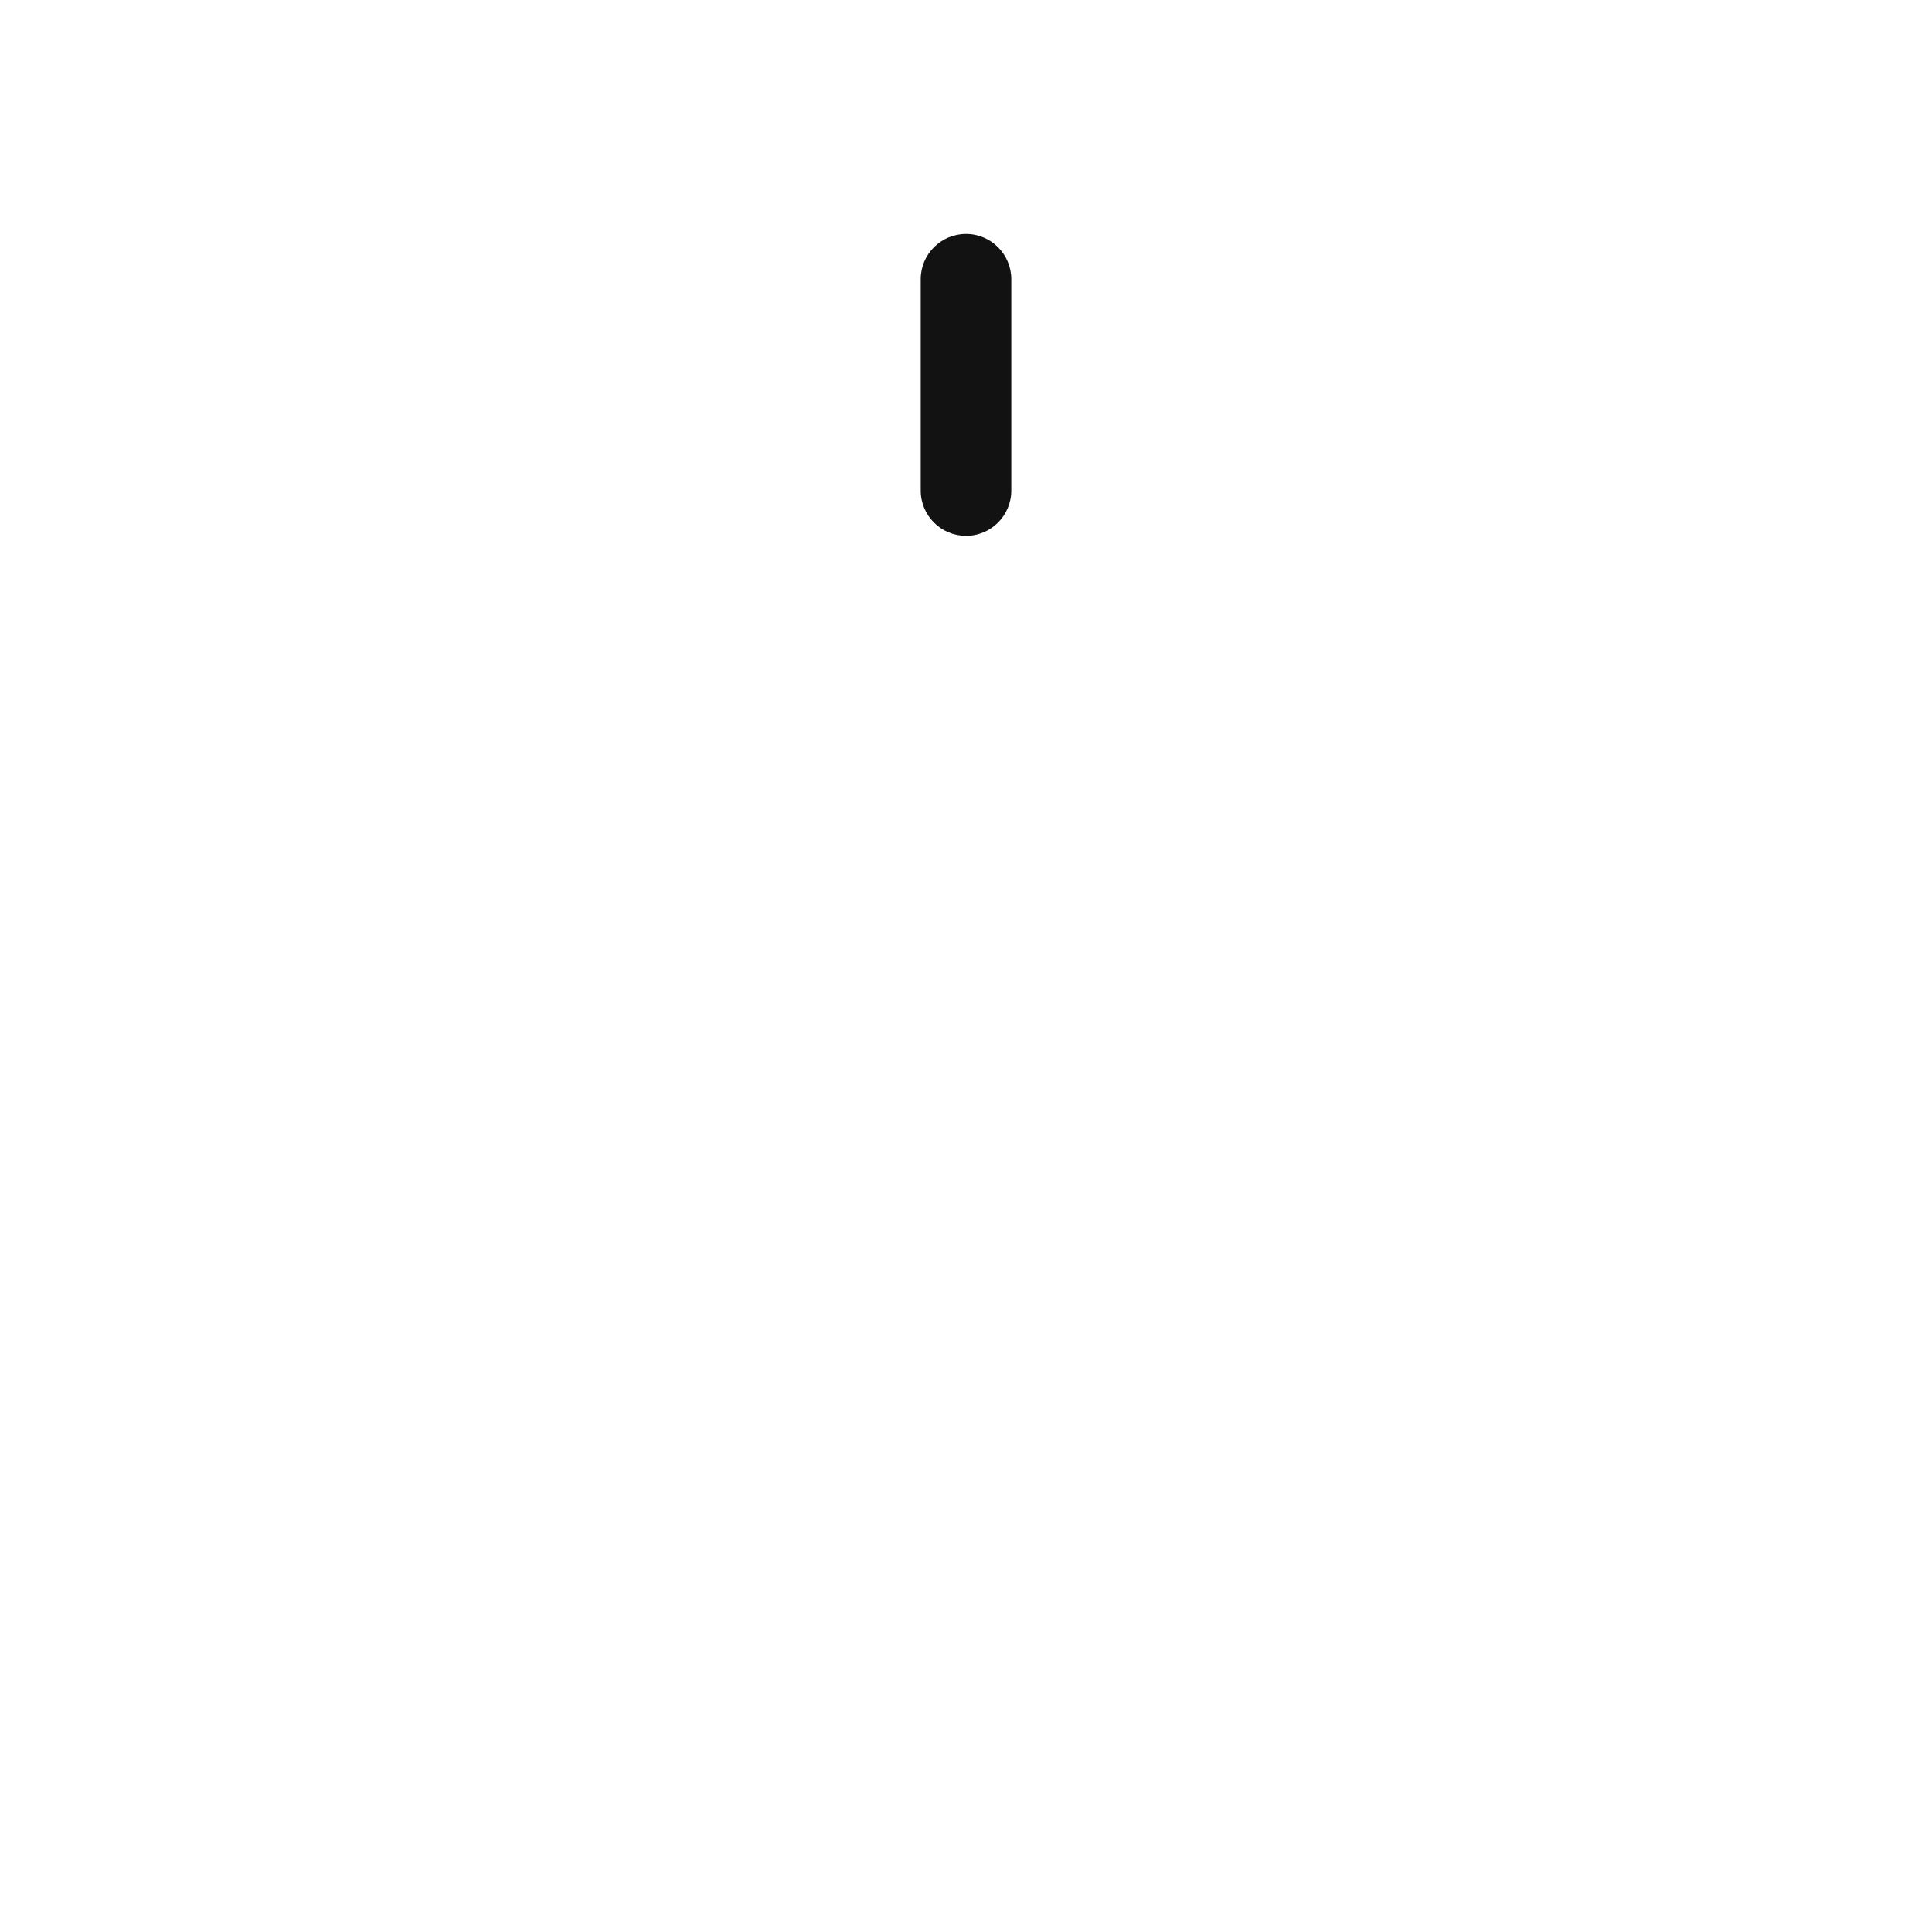
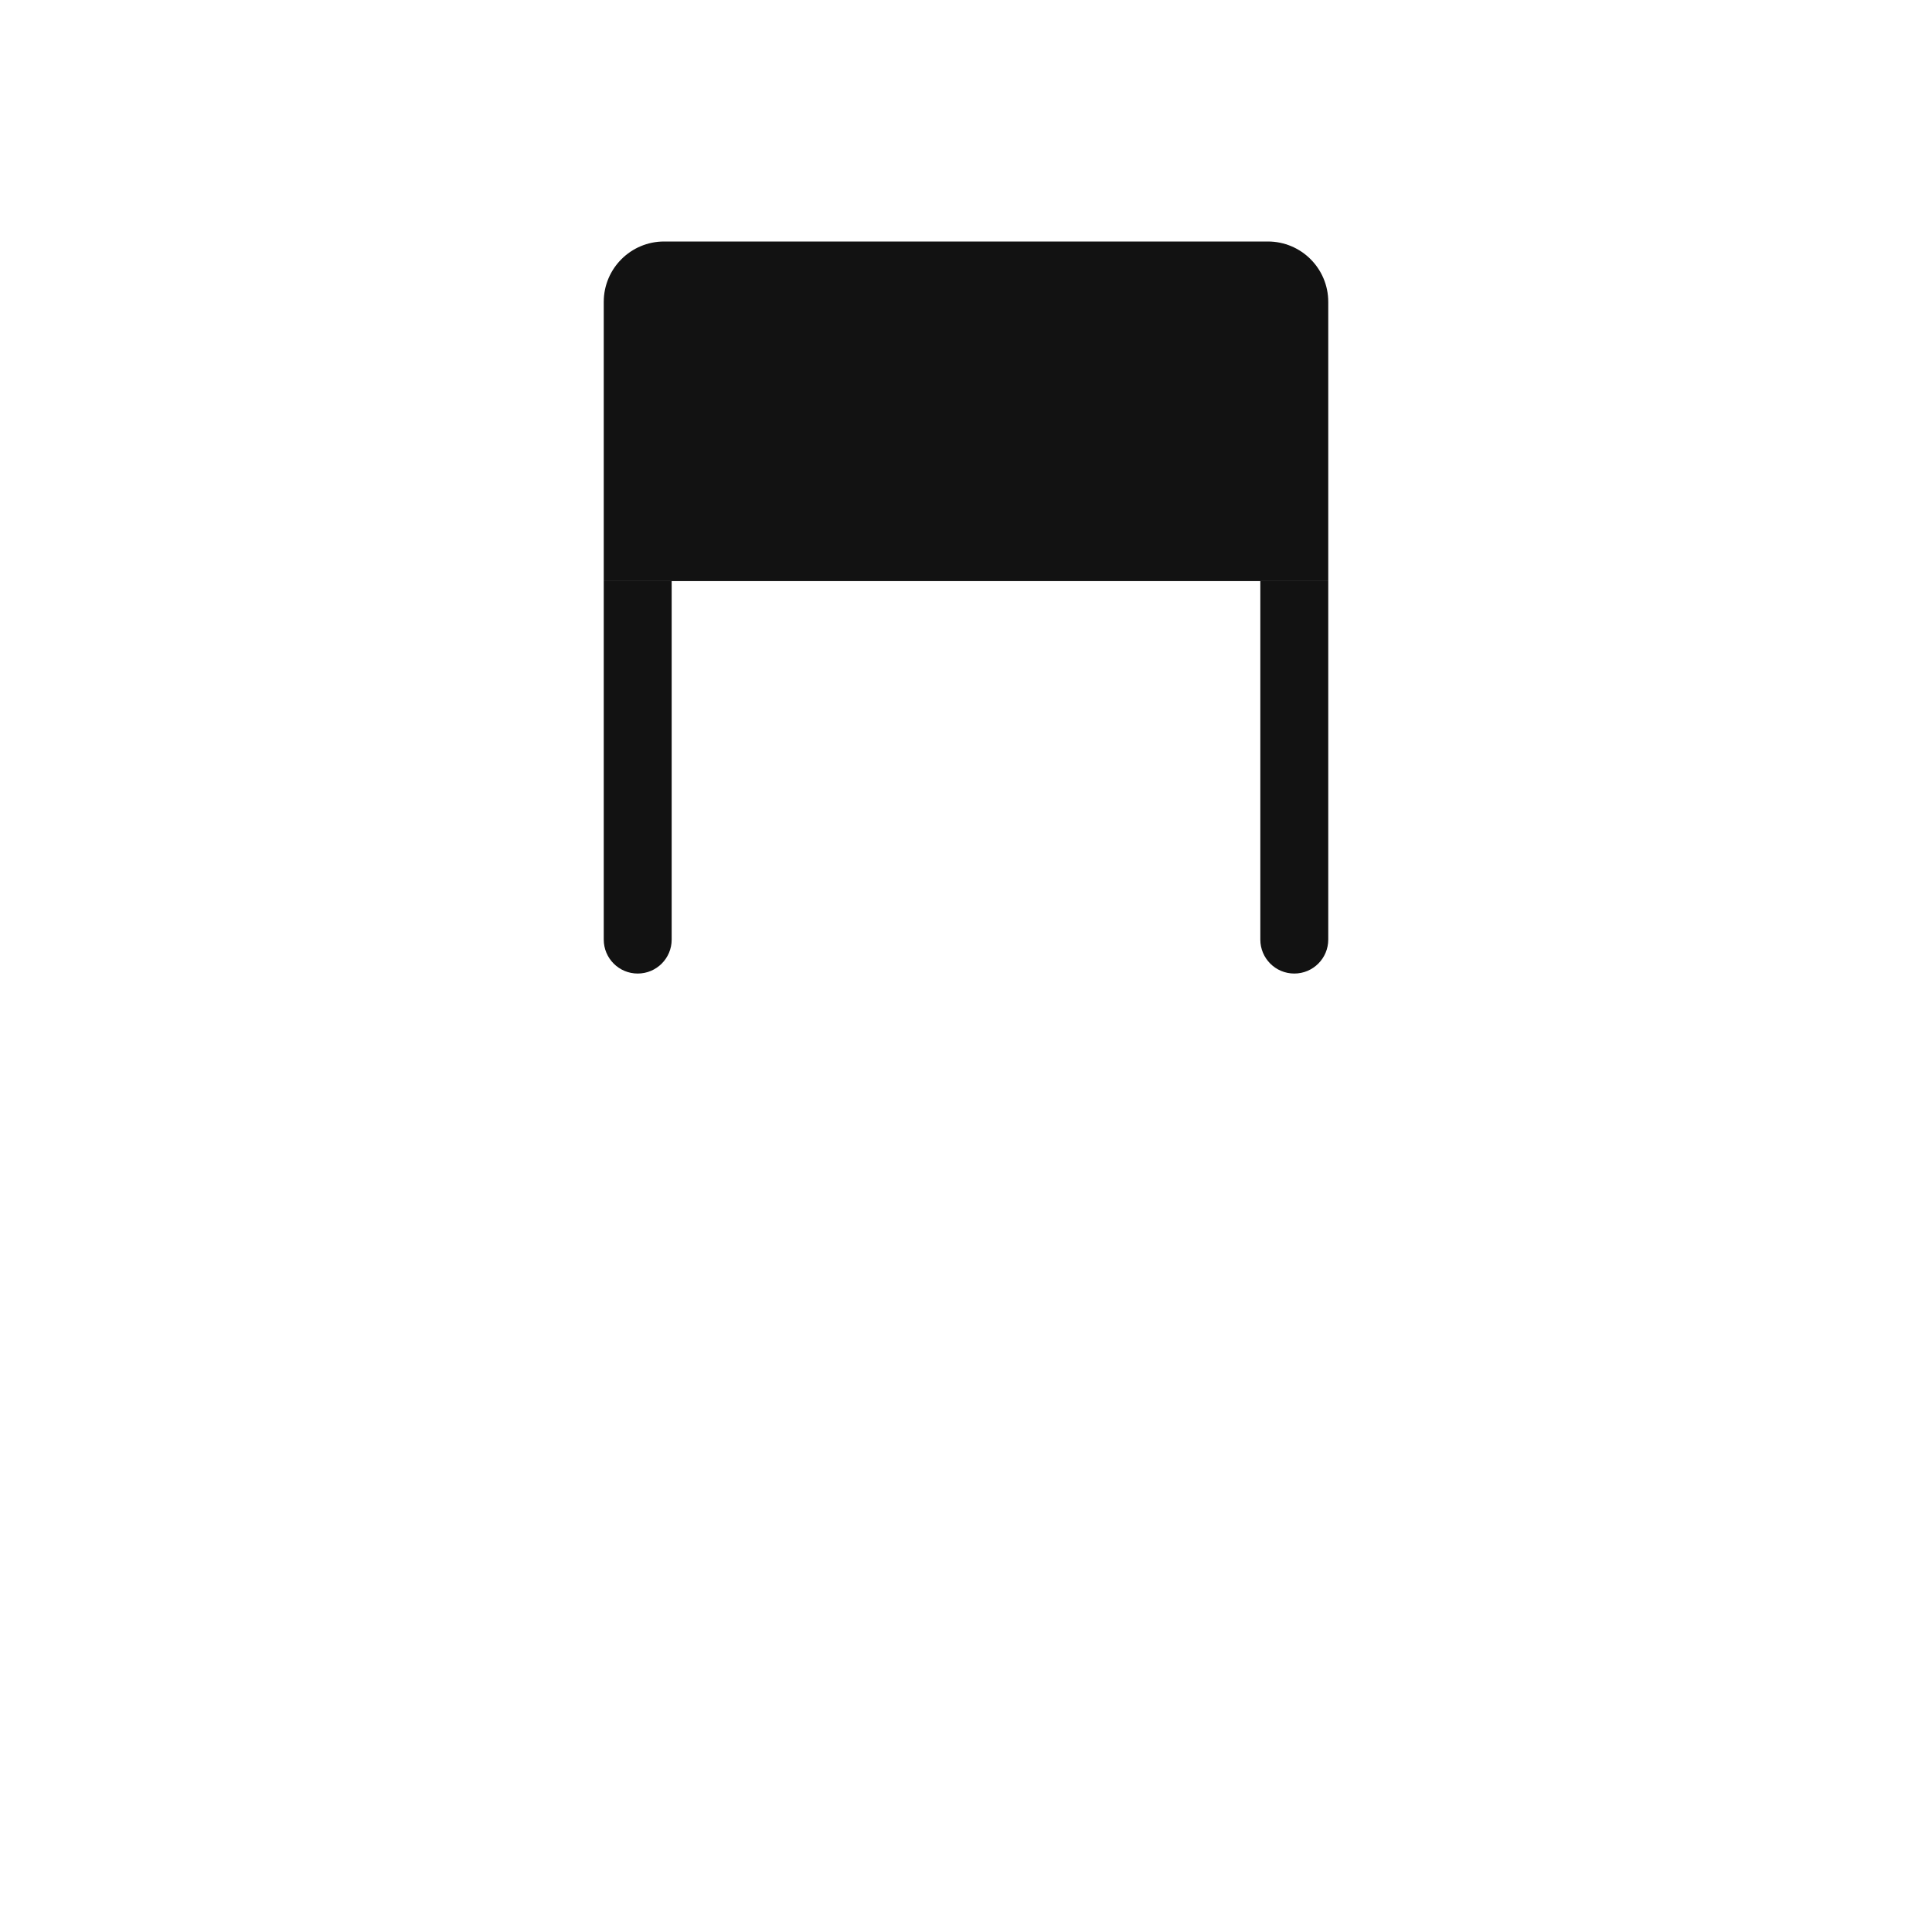
<svg xmlns="http://www.w3.org/2000/svg" width="512" height="512" viewBox="0 0 512 512" fill="none">
-   <rect x="244" y="62" width="24" height="80" rx="12" fill="#121212" />
+   <path d="M160 80C160 71.163 167.163 64 176 64H336C344.837 64 352 71.163 352 80V154L160 154V80Z" fill="#121212" />
+   <path d="M160 154H178V249C178 253.971 173.971 258 169 258C164.029 258 160 253.971 160 249V154Z" fill="#121212" />
+   <path d="M334 154H352V249C352 253.971 347.971 258 343 258C338.029 258 334 253.971 334 249V154Z" fill="#121212" />
</svg>
